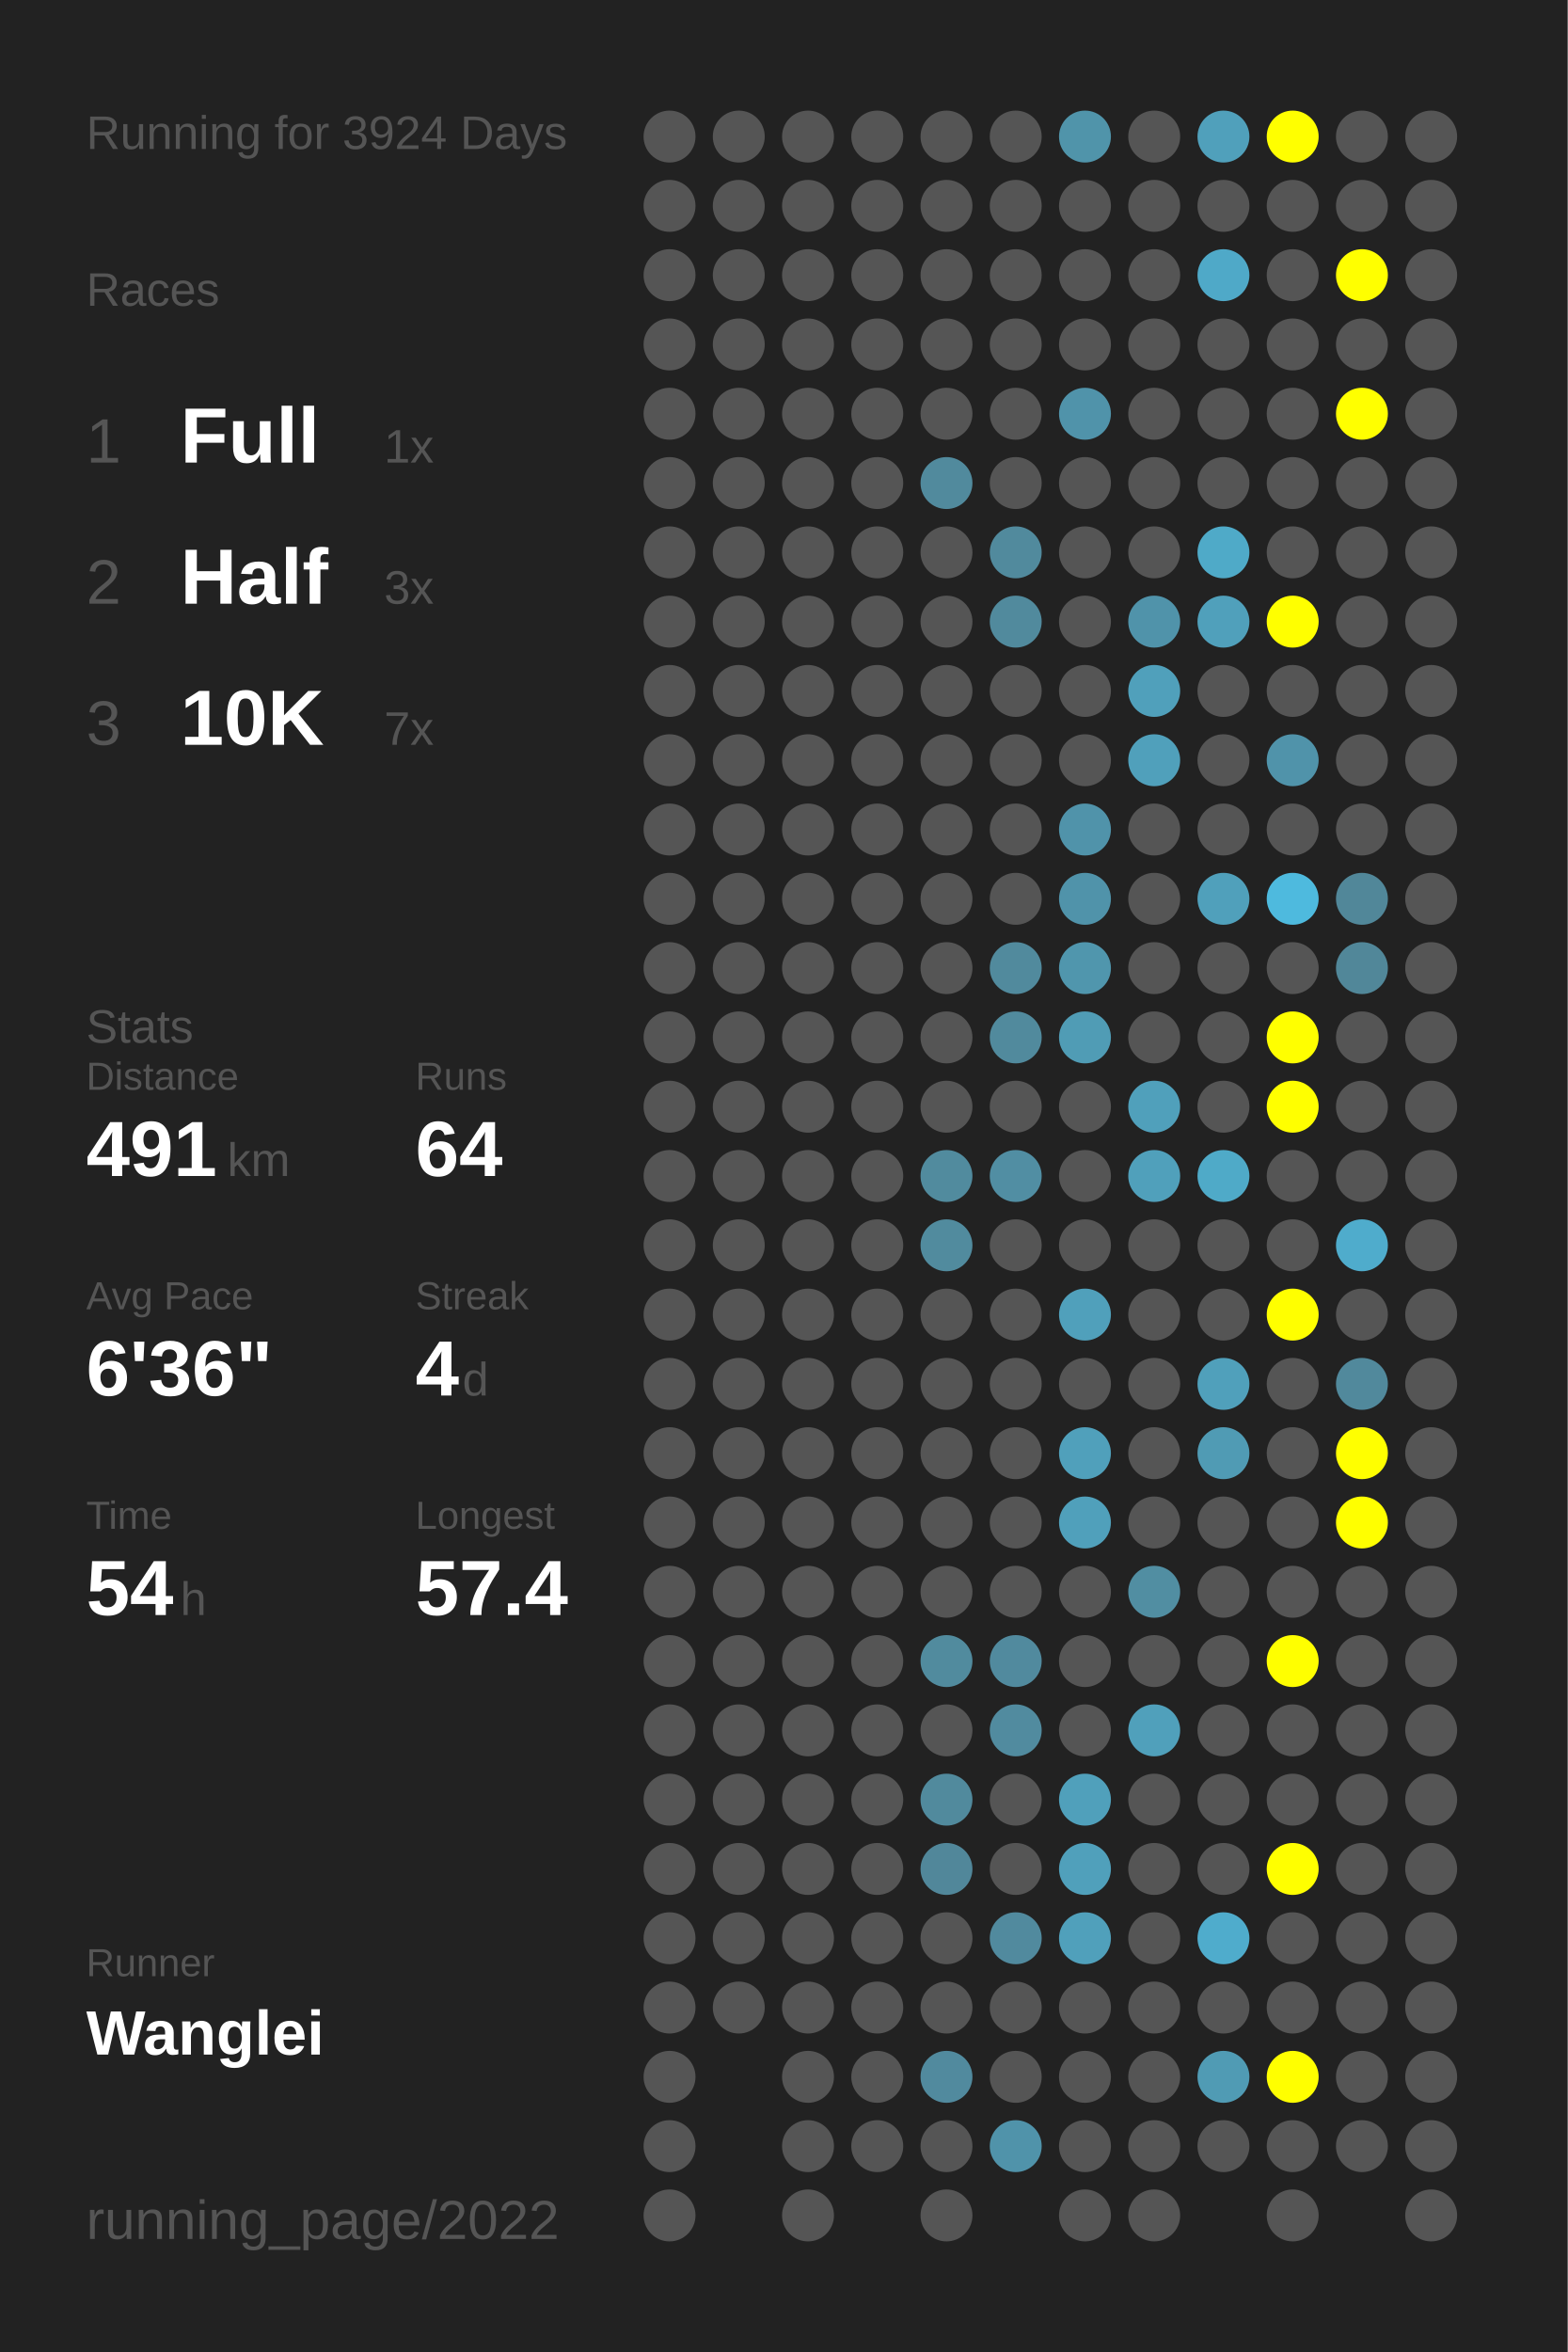
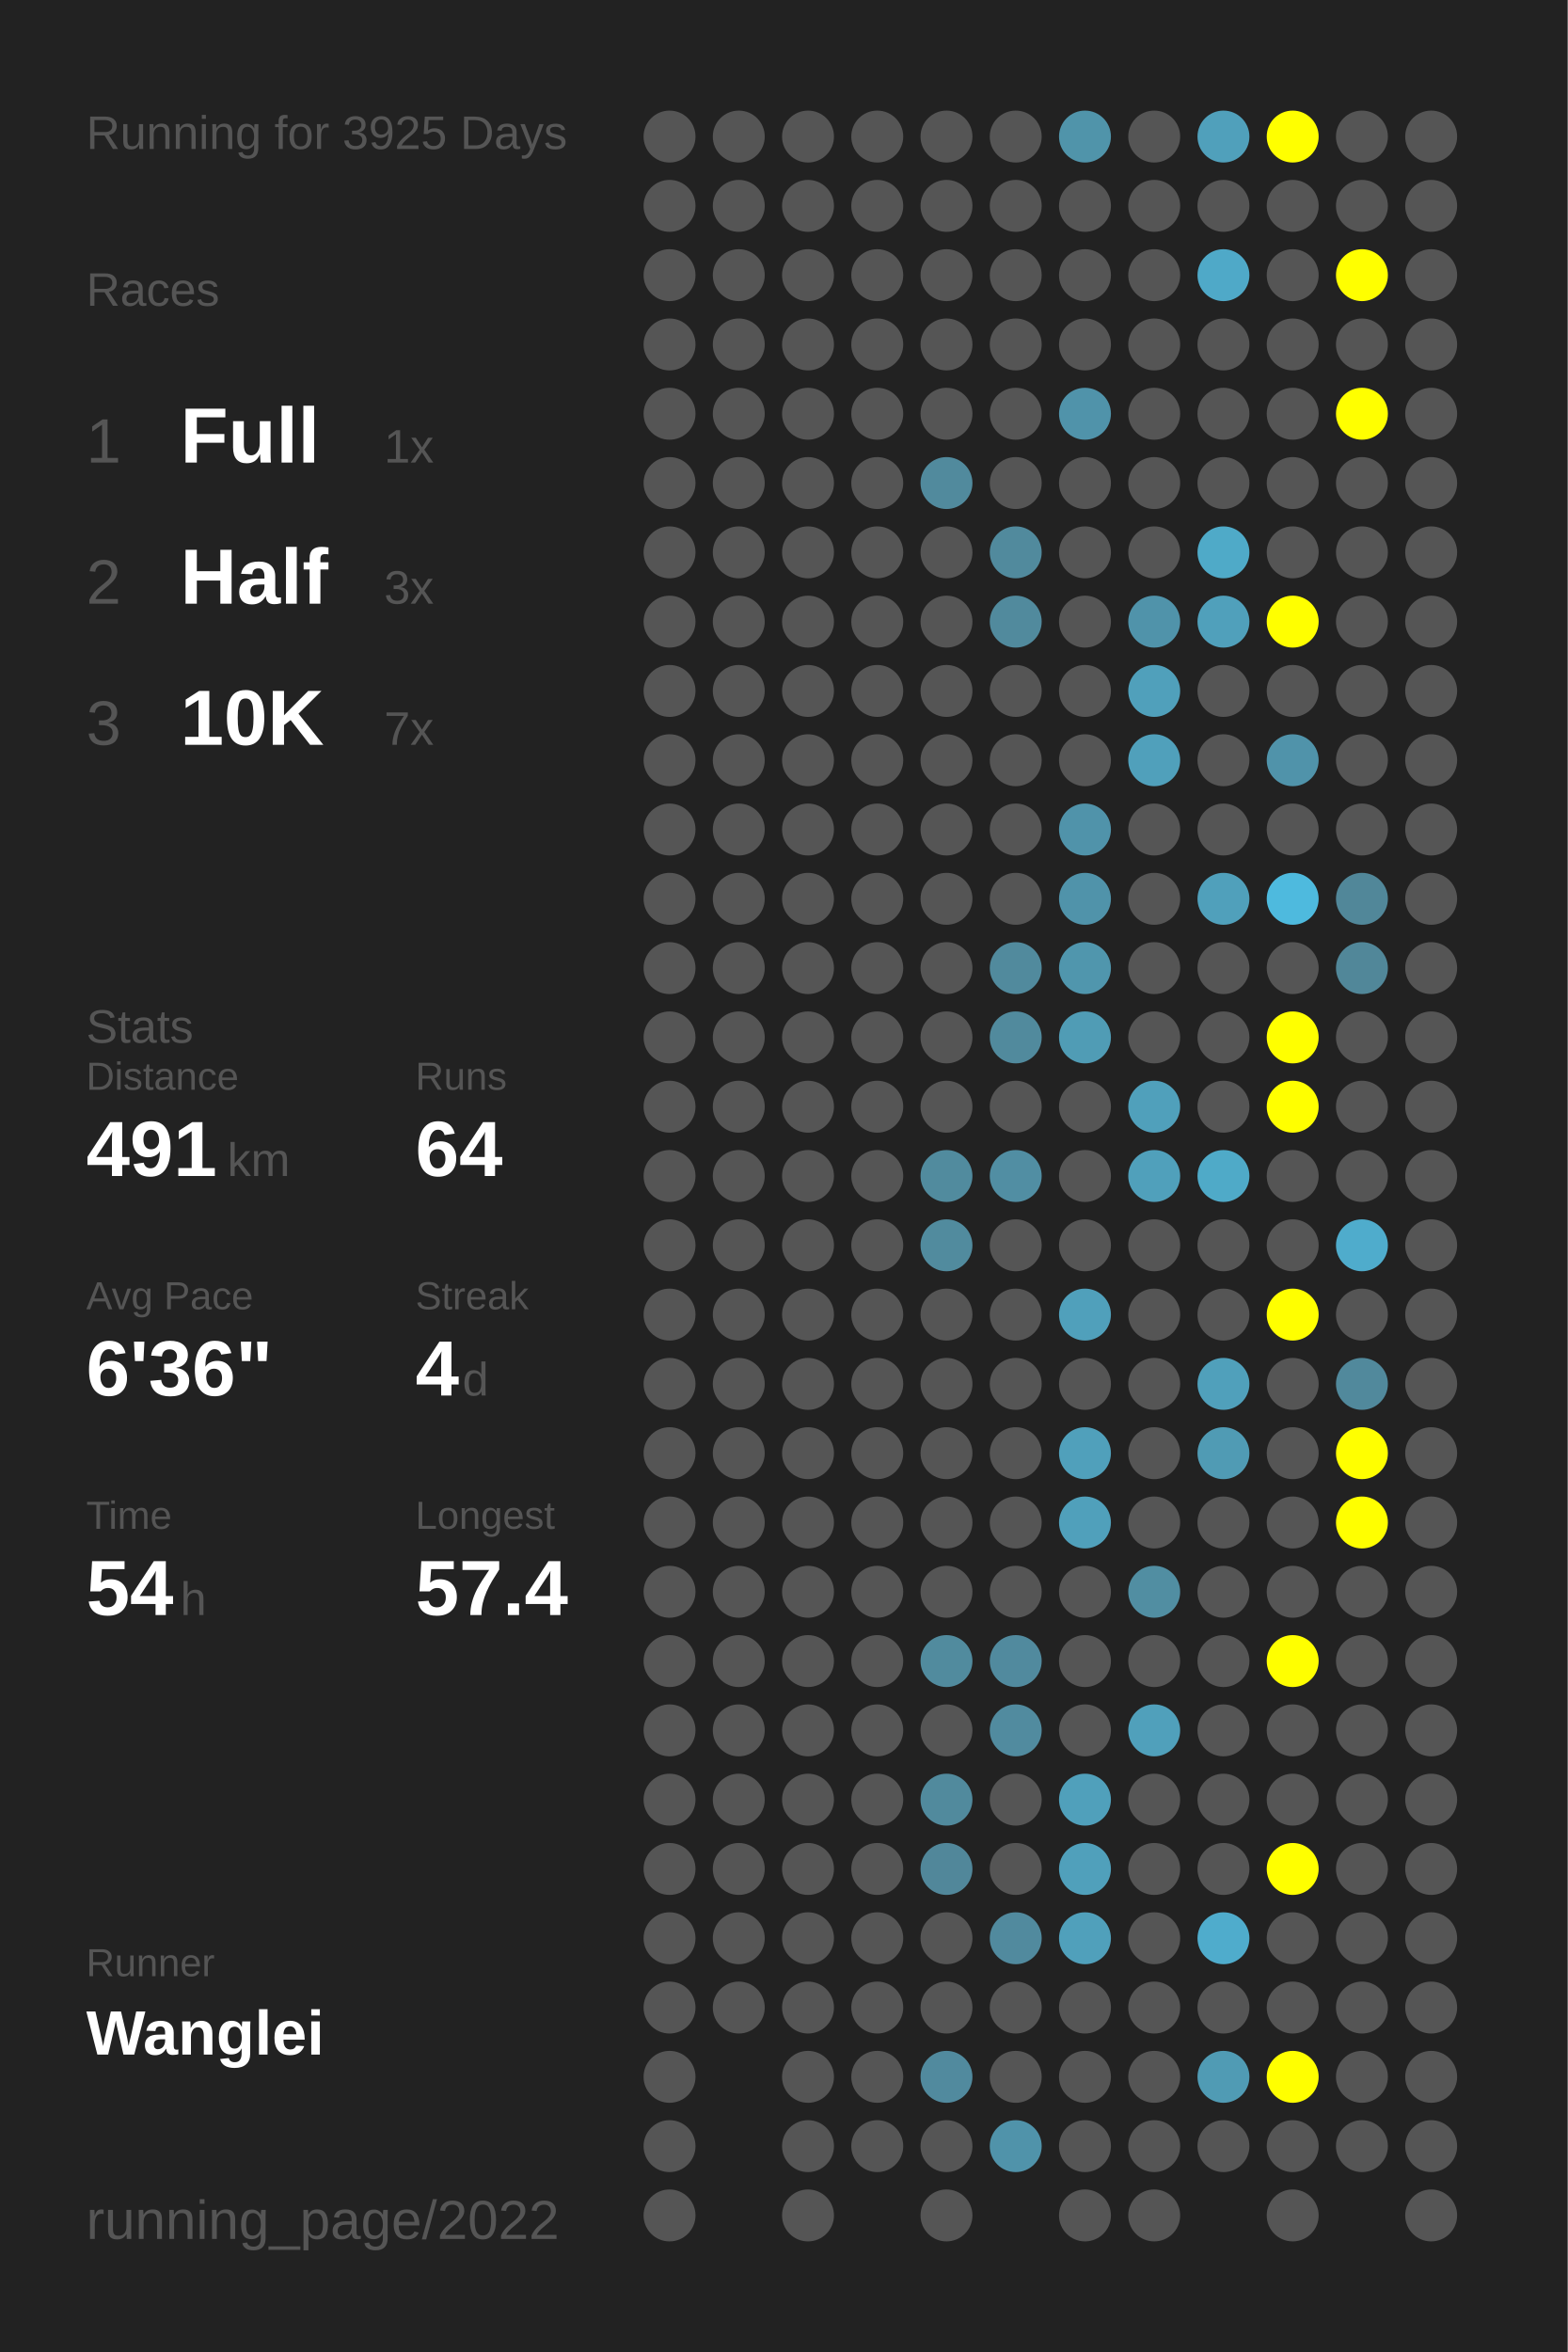
<svg xmlns="http://www.w3.org/2000/svg" baseProfile="full" height="300mm" version="1.1" viewBox="0,0,200,300" width="200mm">
  <defs />
  <rect fill="#222222" height="300" width="200" x="0" y="0" />
-   <text fill="#555555" style="font-size:6px; font-family:Arial;" x="11" y="19">Running for 3924 Days</text>
+   <text fill="#555555" style="font-size:6px; font-family:Arial;" x="11" y="19">Running for 3925 Days</text>
  <text fill="#555555" style="font-size:6px; font-family:Arial;" x="11" y="39">Races</text>
  <text fill="#555555" style="font-size:8px; font-family:Arial;" x="11" y="59">1</text>
  <text fill="#FFFFFF" style="font-size:10px; font-family:Arial; font-weight:bold;" x="23" y="59">Full</text>
  <text fill="#555555" style="font-size:6px; font-family:Arial;" x="49" y="59">1x</text>
  <text fill="#555555" style="font-size:8px; font-family:Arial;" x="11" y="77">2</text>
  <text fill="#FFFFFF" style="font-size:10px; font-family:Arial; font-weight:bold;" x="23" y="77">Half</text>
  <text fill="#555555" style="font-size:6px; font-family:Arial;" x="49" y="77">3x</text>
  <text fill="#555555" style="font-size:8px; font-family:Arial;" x="11" y="95">3</text>
  <text fill="#FFFFFF" style="font-size:10px; font-family:Arial; font-weight:bold;" x="23" y="95">10K</text>
  <text fill="#555555" style="font-size:6px; font-family:Arial;" x="49" y="95">7x</text>
  <text fill="#555555" style="font-size:6px; font-family:Arial;" x="11" y="133">Stats</text>
  <text fill="#555555" style="font-size:5px; font-family:Arial;" x="11" y="139">Distance</text>
  <text fill="#FFFFFF" style="font-size:10px; font-family:Arial; font-weight:bold;" x="11" y="150">491</text>
  <text fill="#555555" style="font-size:6px; font-family:Arial;" x="29" y="150">km</text>
  <text fill="#555555" style="font-size:5px; font-family:Arial;" x="53" y="139">Runs</text>
  <text fill="#FFFFFF" style="font-size:10px; font-family:Arial; font-weight:bold;" x="53" y="150">64</text>
  <text fill="#555555" style="font-size:5px; font-family:Arial;" x="11" y="167">Avg Pace</text>
  <text fill="#FFFFFF" style="font-size:10px; font-family:Arial; font-weight:bold;" x="11" y="178">6'36"</text>
  <text fill="#555555" style="font-size:5px; font-family:Arial;" x="53" y="167">Streak</text>
  <text fill="#FFFFFF" style="font-size:10px; font-family:Arial; font-weight:bold;" x="53" y="178">4</text>
  <text fill="#555555" style="font-size:6px; font-family:Arial;" x="59" y="178">d</text>
  <text fill="#555555" style="font-size:5px; font-family:Arial;" x="11" y="195">Time</text>
  <text fill="#FFFFFF" style="font-size:10px; font-family:Arial; font-weight:bold;" x="11" y="206">54</text>
  <text fill="#555555" style="font-size:6px; font-family:Arial;" x="23" y="206">h</text>
  <text fill="#555555" style="font-size:5px; font-family:Arial;" x="53" y="195">Longest</text>
  <text fill="#FFFFFF" style="font-size:10px; font-family:Arial; font-weight:bold;" x="53" y="206">57.4</text>
  <text fill="#555555" style="font-size:5px; font-family:Arial;" x="11" y="252.065">Runner</text>
  <text fill="#FFFFFF" style="font-size:8px; font-family:Arial; font-weight:bold;" x="11" y="262.065">Wanglei</text>
  <text fill="#555555" style="font-size:7px; font-family:Arial;" x="11" y="285.581">running_page/2022</text>
  <circle cx="85.417" cy="17.419" fill="#555555" r="3.312" />
  <circle cx="85.417" cy="26.258" fill="#555555" r="3.312" />
  <circle cx="85.417" cy="35.097" fill="#555555" r="3.312" />
  <circle cx="85.417" cy="43.935" fill="#555555" r="3.312" />
  <circle cx="85.417" cy="52.774" fill="#555555" r="3.312" />
  <circle cx="85.417" cy="61.613" fill="#555555" r="3.312" />
  <circle cx="85.417" cy="70.452" fill="#555555" r="3.312" />
  <circle cx="85.417" cy="79.29" fill="#555555" r="3.312" />
  <circle cx="85.417" cy="88.129" fill="#555555" r="3.312" />
  <circle cx="85.417" cy="96.968" fill="#555555" r="3.312" />
  <circle cx="85.417" cy="105.806" fill="#555555" r="3.312" />
  <circle cx="85.417" cy="114.645" fill="#555555" r="3.312" />
  <circle cx="85.417" cy="123.484" fill="#555555" r="3.312" />
  <circle cx="85.417" cy="132.323" fill="#555555" r="3.312" />
  <circle cx="85.417" cy="141.161" fill="#555555" r="3.312" />
  <circle cx="85.417" cy="150" fill="#555555" r="3.312" />
  <circle cx="85.417" cy="158.839" fill="#555555" r="3.312" />
  <circle cx="85.417" cy="167.677" fill="#555555" r="3.312" />
  <circle cx="85.417" cy="176.516" fill="#555555" r="3.312" />
  <circle cx="85.417" cy="185.355" fill="#555555" r="3.312" />
  <circle cx="85.417" cy="194.194" fill="#555555" r="3.312" />
  <circle cx="85.417" cy="203.032" fill="#555555" r="3.312" />
  <circle cx="85.417" cy="211.871" fill="#555555" r="3.312" />
  <circle cx="85.417" cy="220.71" fill="#555555" r="3.312" />
  <circle cx="85.417" cy="229.548" fill="#555555" r="3.312" />
  <circle cx="85.417" cy="238.387" fill="#555555" r="3.312" />
  <circle cx="85.417" cy="247.226" fill="#555555" r="3.312" />
  <circle cx="85.417" cy="256.065" fill="#555555" r="3.312" />
  <circle cx="85.417" cy="264.903" fill="#555555" r="3.312" />
  <circle cx="85.417" cy="273.742" fill="#555555" r="3.312" />
  <circle cx="85.417" cy="282.581" fill="#555555" r="3.312" />
  <circle cx="94.25" cy="17.419" fill="#555555" r="3.312" />
  <circle cx="94.25" cy="26.258" fill="#555555" r="3.312" />
  <circle cx="94.25" cy="35.097" fill="#555555" r="3.312" />
  <circle cx="94.25" cy="43.935" fill="#555555" r="3.312" />
  <circle cx="94.25" cy="52.774" fill="#555555" r="3.312" />
  <circle cx="94.25" cy="61.613" fill="#555555" r="3.312" />
  <circle cx="94.25" cy="70.452" fill="#555555" r="3.312" />
  <circle cx="94.25" cy="79.29" fill="#555555" r="3.312" />
  <circle cx="94.25" cy="88.129" fill="#555555" r="3.312" />
  <circle cx="94.25" cy="96.968" fill="#555555" r="3.312" />
  <circle cx="94.25" cy="105.806" fill="#555555" r="3.312" />
  <circle cx="94.25" cy="114.645" fill="#555555" r="3.312" />
  <circle cx="94.25" cy="123.484" fill="#555555" r="3.312" />
  <circle cx="94.25" cy="132.323" fill="#555555" r="3.312" />
  <circle cx="94.25" cy="141.161" fill="#555555" r="3.312" />
  <circle cx="94.25" cy="150" fill="#555555" r="3.312" />
  <circle cx="94.25" cy="158.839" fill="#555555" r="3.312" />
  <circle cx="94.25" cy="167.677" fill="#555555" r="3.312" />
  <circle cx="94.25" cy="176.516" fill="#555555" r="3.312" />
  <circle cx="94.25" cy="185.355" fill="#555555" r="3.312" />
  <circle cx="94.25" cy="194.194" fill="#555555" r="3.312" />
  <circle cx="94.25" cy="203.032" fill="#555555" r="3.312" />
  <circle cx="94.25" cy="211.871" fill="#555555" r="3.312" />
  <circle cx="94.25" cy="220.71" fill="#555555" r="3.312" />
  <circle cx="94.25" cy="229.548" fill="#555555" r="3.312" />
  <circle cx="94.25" cy="238.387" fill="#555555" r="3.312" />
  <circle cx="94.25" cy="247.226" fill="#555555" r="3.312" />
  <circle cx="94.25" cy="256.065" fill="#555555" r="3.312" />
  <circle cx="103.083" cy="17.419" fill="#555555" r="3.312" />
  <circle cx="103.083" cy="26.258" fill="#555555" r="3.312" />
  <circle cx="103.083" cy="35.097" fill="#555555" r="3.312" />
  <circle cx="103.083" cy="43.935" fill="#555555" r="3.312" />
  <circle cx="103.083" cy="52.774" fill="#555555" r="3.312" />
  <circle cx="103.083" cy="61.613" fill="#555555" r="3.312" />
  <circle cx="103.083" cy="70.452" fill="#555555" r="3.312" />
  <circle cx="103.083" cy="79.29" fill="#555555" r="3.312" />
  <circle cx="103.083" cy="88.129" fill="#555555" r="3.312" />
  <circle cx="103.083" cy="96.968" fill="#555555" r="3.312" />
  <circle cx="103.083" cy="105.806" fill="#555555" r="3.312" />
  <circle cx="103.083" cy="114.645" fill="#555555" r="3.312" />
  <circle cx="103.083" cy="123.484" fill="#555555" r="3.312" />
  <circle cx="103.083" cy="132.323" fill="#555555" r="3.312" />
  <circle cx="103.083" cy="141.161" fill="#555555" r="3.312" />
  <circle cx="103.083" cy="150" fill="#555555" r="3.312" />
  <circle cx="103.083" cy="158.839" fill="#555555" r="3.312" />
  <circle cx="103.083" cy="167.677" fill="#555555" r="3.312" />
  <circle cx="103.083" cy="176.516" fill="#555555" r="3.312" />
  <circle cx="103.083" cy="185.355" fill="#555555" r="3.312" />
  <circle cx="103.083" cy="194.194" fill="#555555" r="3.312" />
  <circle cx="103.083" cy="203.032" fill="#555555" r="3.312" />
  <circle cx="103.083" cy="211.871" fill="#555555" r="3.312" />
  <circle cx="103.083" cy="220.71" fill="#555555" r="3.312" />
  <circle cx="103.083" cy="229.548" fill="#555555" r="3.312" />
  <circle cx="103.083" cy="238.387" fill="#555555" r="3.312" />
  <circle cx="103.083" cy="247.226" fill="#555555" r="3.312" />
  <circle cx="103.083" cy="256.065" fill="#555555" r="3.312" />
  <circle cx="103.083" cy="264.903" fill="#555555" r="3.312" />
  <circle cx="103.083" cy="273.742" fill="#555555" r="3.312" />
  <circle cx="103.083" cy="282.581" fill="#555555" r="3.312" />
  <circle cx="111.917" cy="17.419" fill="#555555" r="3.312" />
  <circle cx="111.917" cy="26.258" fill="#555555" r="3.312" />
  <circle cx="111.917" cy="35.097" fill="#555555" r="3.312" />
  <circle cx="111.917" cy="43.935" fill="#555555" r="3.312" />
  <circle cx="111.917" cy="52.774" fill="#555555" r="3.312" />
  <circle cx="111.917" cy="61.613" fill="#555555" r="3.312" />
  <circle cx="111.917" cy="70.452" fill="#555555" r="3.312" />
  <circle cx="111.917" cy="79.29" fill="#555555" r="3.312" />
  <circle cx="111.917" cy="88.129" fill="#555555" r="3.312" />
  <circle cx="111.917" cy="96.968" fill="#555555" r="3.312" />
  <circle cx="111.917" cy="105.806" fill="#555555" r="3.312" />
  <circle cx="111.917" cy="114.645" fill="#555555" r="3.312" />
  <circle cx="111.917" cy="123.484" fill="#555555" r="3.312" />
  <circle cx="111.917" cy="132.323" fill="#555555" r="3.312" />
  <circle cx="111.917" cy="141.161" fill="#555555" r="3.312" />
  <circle cx="111.917" cy="150" fill="#555555" r="3.312" />
  <circle cx="111.917" cy="158.839" fill="#555555" r="3.312" />
  <circle cx="111.917" cy="167.677" fill="#555555" r="3.312" />
  <circle cx="111.917" cy="176.516" fill="#555555" r="3.312" />
  <circle cx="111.917" cy="185.355" fill="#555555" r="3.312" />
  <circle cx="111.917" cy="194.194" fill="#555555" r="3.312" />
  <circle cx="111.917" cy="203.032" fill="#555555" r="3.312" />
  <circle cx="111.917" cy="211.871" fill="#555555" r="3.312" />
  <circle cx="111.917" cy="220.71" fill="#555555" r="3.312" />
  <circle cx="111.917" cy="229.548" fill="#555555" r="3.312" />
  <circle cx="111.917" cy="238.387" fill="#555555" r="3.312" />
  <circle cx="111.917" cy="247.226" fill="#555555" r="3.312" />
  <circle cx="111.917" cy="256.065" fill="#555555" r="3.312" />
  <circle cx="111.917" cy="264.903" fill="#555555" r="3.312" />
  <circle cx="111.917" cy="273.742" fill="#555555" r="3.312" />
  <circle cx="120.75" cy="17.419" fill="#555555" r="3.312" />
  <circle cx="120.75" cy="26.258" fill="#555555" r="3.312" />
  <circle cx="120.75" cy="35.097" fill="#555555" r="3.312" />
  <circle cx="120.75" cy="43.935" fill="#555555" r="3.312" />
  <circle cx="120.75" cy="52.774" fill="#555555" r="3.312" />
  <circle cx="120.75" cy="61.613" fill="#518a9d" r="3.312" />
  <circle cx="120.75" cy="70.452" fill="#555555" r="3.312" />
  <circle cx="120.75" cy="79.29" fill="#555555" r="3.312" />
  <circle cx="120.75" cy="88.129" fill="#555555" r="3.312" />
  <circle cx="120.75" cy="96.968" fill="#555555" r="3.312" />
  <circle cx="120.75" cy="105.806" fill="#555555" r="3.312" />
  <circle cx="120.75" cy="114.645" fill="#555555" r="3.312" />
  <circle cx="120.75" cy="123.484" fill="#555555" r="3.312" />
  <circle cx="120.75" cy="132.323" fill="#555555" r="3.312" />
  <circle cx="120.75" cy="141.161" fill="#555555" r="3.312" />
  <circle cx="120.75" cy="150" fill="#518b9e" r="3.312" />
  <circle cx="120.75" cy="158.839" fill="#518b9e" r="3.312" />
  <circle cx="120.75" cy="167.677" fill="#555555" r="3.312" />
  <circle cx="120.75" cy="176.516" fill="#555555" r="3.312" />
  <circle cx="120.75" cy="185.355" fill="#555555" r="3.312" />
  <circle cx="120.75" cy="194.194" fill="#555555" r="3.312" />
  <circle cx="120.75" cy="203.032" fill="#555555" r="3.312" />
  <circle cx="120.75" cy="211.871" fill="#518b9e" r="3.312" />
  <circle cx="120.75" cy="220.71" fill="#555555" r="3.312" />
  <circle cx="120.75" cy="229.548" fill="#518a9d" r="3.312" />
  <circle cx="120.75" cy="238.387" fill="#51879a" r="3.312" />
  <circle cx="120.75" cy="247.226" fill="#555555" r="3.312" />
  <circle cx="120.75" cy="256.065" fill="#555555" r="3.312" />
  <circle cx="120.75" cy="264.903" fill="#518a9e" r="3.312" />
  <circle cx="120.75" cy="273.742" fill="#555555" r="3.312" />
  <circle cx="120.75" cy="282.581" fill="#555555" r="3.312" />
  <circle cx="129.583" cy="17.419" fill="#555555" r="3.312" />
  <circle cx="129.583" cy="26.258" fill="#555555" r="3.312" />
  <circle cx="129.583" cy="35.097" fill="#555555" r="3.312" />
  <circle cx="129.583" cy="43.935" fill="#555555" r="3.312" />
  <circle cx="129.583" cy="52.774" fill="#555555" r="3.312" />
  <circle cx="129.583" cy="61.613" fill="#555555" r="3.312" />
  <circle cx="129.583" cy="70.452" fill="#518a9d" r="3.312" />
  <circle cx="129.583" cy="79.29" fill="#518a9d" r="3.312" />
  <circle cx="129.583" cy="88.129" fill="#555555" r="3.312" />
  <circle cx="129.583" cy="96.968" fill="#555555" r="3.312" />
  <circle cx="129.583" cy="105.806" fill="#555555" r="3.312" />
  <circle cx="129.583" cy="114.645" fill="#555555" r="3.312" />
  <circle cx="129.583" cy="123.484" fill="#518a9d" r="3.312" />
  <circle cx="129.583" cy="132.323" fill="#518a9d" r="3.312" />
  <circle cx="129.583" cy="141.161" fill="#555555" r="3.312" />
  <circle cx="129.583" cy="150" fill="#518ea3" r="3.312" />
  <circle cx="129.583" cy="158.839" fill="#555555" r="3.312" />
  <circle cx="129.583" cy="167.677" fill="#555555" r="3.312" />
  <circle cx="129.583" cy="176.516" fill="#555555" r="3.312" />
  <circle cx="129.583" cy="185.355" fill="#555555" r="3.312" />
  <circle cx="129.583" cy="194.194" fill="#555555" r="3.312" />
  <circle cx="129.583" cy="203.032" fill="#555555" r="3.312" />
  <circle cx="129.583" cy="211.871" fill="#518a9e" r="3.312" />
  <circle cx="129.583" cy="220.71" fill="#518b9f" r="3.312" />
  <circle cx="129.583" cy="229.548" fill="#555555" r="3.312" />
  <circle cx="129.583" cy="238.387" fill="#555555" r="3.312" />
  <circle cx="129.583" cy="247.226" fill="#518a9e" r="3.312" />
  <circle cx="129.583" cy="256.065" fill="#555555" r="3.312" />
  <circle cx="129.583" cy="264.903" fill="#555555" r="3.312" />
  <circle cx="129.583" cy="273.742" fill="#5093aa" r="3.312" />
  <circle cx="138.417" cy="17.419" fill="#5094aa" r="3.312" />
  <circle cx="138.417" cy="26.258" fill="#555555" r="3.312" />
  <circle cx="138.417" cy="35.097" fill="#555555" r="3.312" />
  <circle cx="138.417" cy="43.935" fill="#555555" r="3.312" />
  <circle cx="138.417" cy="52.774" fill="#5093aa" r="3.312" />
  <circle cx="138.417" cy="61.613" fill="#555555" r="3.312" />
  <circle cx="138.417" cy="70.452" fill="#555555" r="3.312" />
  <circle cx="138.417" cy="79.29" fill="#555555" r="3.312" />
  <circle cx="138.417" cy="88.129" fill="#555555" r="3.312" />
  <circle cx="138.417" cy="96.968" fill="#555555" r="3.312" />
  <circle cx="138.417" cy="105.806" fill="#5093aa" r="3.312" />
  <circle cx="138.417" cy="114.645" fill="#5093aa" r="3.312" />
  <circle cx="138.417" cy="123.484" fill="#5096ad" r="3.312" />
  <circle cx="138.417" cy="132.323" fill="#509cb5" r="3.312" />
  <circle cx="138.417" cy="141.161" fill="#555555" r="3.312" />
  <circle cx="138.417" cy="150" fill="#555555" r="3.312" />
  <circle cx="138.417" cy="158.839" fill="#555555" r="3.312" />
  <circle cx="138.417" cy="167.677" fill="#50a0bb" r="3.312" />
  <circle cx="138.417" cy="176.516" fill="#555555" r="3.312" />
  <circle cx="138.417" cy="185.355" fill="#50a0bb" r="3.312" />
  <circle cx="138.417" cy="194.194" fill="#50a0bb" r="3.312" />
  <circle cx="138.417" cy="203.032" fill="#555555" r="3.312" />
  <circle cx="138.417" cy="211.871" fill="#555555" r="3.312" />
  <circle cx="138.417" cy="220.71" fill="#555555" r="3.312" />
  <circle cx="138.417" cy="229.548" fill="#50a0bb" r="3.312" />
  <circle cx="138.417" cy="238.387" fill="#50a0bb" r="3.312" />
  <circle cx="138.417" cy="247.226" fill="#50a0bb" r="3.312" />
  <circle cx="138.417" cy="256.065" fill="#555555" r="3.312" />
  <circle cx="138.417" cy="264.903" fill="#555555" r="3.312" />
  <circle cx="138.417" cy="273.742" fill="#555555" r="3.312" />
  <circle cx="138.417" cy="282.581" fill="#555555" r="3.312" />
  <circle cx="147.25" cy="17.419" fill="#555555" r="3.312" />
  <circle cx="147.25" cy="26.258" fill="#555555" r="3.312" />
  <circle cx="147.25" cy="35.097" fill="#555555" r="3.312" />
  <circle cx="147.25" cy="43.935" fill="#555555" r="3.312" />
  <circle cx="147.25" cy="52.774" fill="#555555" r="3.312" />
  <circle cx="147.25" cy="61.613" fill="#555555" r="3.312" />
  <circle cx="147.25" cy="70.452" fill="#555555" r="3.312" />
  <circle cx="147.25" cy="79.29" fill="#5093aa" r="3.312" />
  <circle cx="147.25" cy="88.129" fill="#50a0bb" r="3.312" />
  <circle cx="147.25" cy="96.968" fill="#50a0bb" r="3.312" />
  <circle cx="147.25" cy="105.806" fill="#555555" r="3.312" />
  <circle cx="147.25" cy="114.645" fill="#555555" r="3.312" />
  <circle cx="147.25" cy="123.484" fill="#555555" r="3.312" />
  <circle cx="147.25" cy="132.323" fill="#555555" r="3.312" />
  <circle cx="147.25" cy="141.161" fill="#50a0bb" r="3.312" />
  <circle cx="147.25" cy="150" fill="#50a0bb" r="3.312" />
  <circle cx="147.25" cy="158.839" fill="#555555" r="3.312" />
  <circle cx="147.25" cy="167.677" fill="#555555" r="3.312" />
  <circle cx="147.25" cy="176.516" fill="#555555" r="3.312" />
  <circle cx="147.25" cy="185.355" fill="#555555" r="3.312" />
  <circle cx="147.25" cy="194.194" fill="#555555" r="3.312" />
  <circle cx="147.25" cy="203.032" fill="#518ea2" r="3.312" />
  <circle cx="147.25" cy="211.871" fill="#555555" r="3.312" />
  <circle cx="147.25" cy="220.71" fill="#50a0bb" r="3.312" />
  <circle cx="147.25" cy="229.548" fill="#555555" r="3.312" />
  <circle cx="147.25" cy="238.387" fill="#555555" r="3.312" />
  <circle cx="147.25" cy="247.226" fill="#555555" r="3.312" />
  <circle cx="147.25" cy="256.065" fill="#555555" r="3.312" />
  <circle cx="147.25" cy="264.903" fill="#555555" r="3.312" />
  <circle cx="147.25" cy="273.742" fill="#555555" r="3.312" />
  <circle cx="147.25" cy="282.581" fill="#555555" r="3.312" />
  <circle cx="156.083" cy="17.419" fill="#50a0bb" r="3.312" />
  <circle cx="156.083" cy="26.258" fill="#555555" r="3.312" />
  <circle cx="156.083" cy="35.097" fill="#4fa9c8" r="3.312" />
  <circle cx="156.083" cy="43.935" fill="#555555" r="3.312" />
  <circle cx="156.083" cy="52.774" fill="#555555" r="3.312" />
  <circle cx="156.083" cy="61.613" fill="#555555" r="3.312" />
  <circle cx="156.083" cy="70.452" fill="#4faac8" r="3.312" />
  <circle cx="156.083" cy="79.29" fill="#50a0bb" r="3.312" />
  <circle cx="156.083" cy="88.129" fill="#555555" r="3.312" />
  <circle cx="156.083" cy="96.968" fill="#555555" r="3.312" />
  <circle cx="156.083" cy="105.806" fill="#555555" r="3.312" />
  <circle cx="156.083" cy="114.645" fill="#50a0bb" r="3.312" />
  <circle cx="156.083" cy="123.484" fill="#555555" r="3.312" />
  <circle cx="156.083" cy="132.323" fill="#555555" r="3.312" />
  <circle cx="156.083" cy="141.161" fill="#555555" r="3.312" />
  <circle cx="156.083" cy="150" fill="#4faac8" r="3.312" />
  <circle cx="156.083" cy="158.839" fill="#555555" r="3.312" />
  <circle cx="156.083" cy="167.677" fill="#555555" r="3.312" />
  <circle cx="156.083" cy="176.516" fill="#50a0bb" r="3.312" />
  <circle cx="156.083" cy="185.355" fill="#509bb4" r="3.312" />
  <circle cx="156.083" cy="194.194" fill="#555555" r="3.312" />
  <circle cx="156.083" cy="203.032" fill="#555555" r="3.312" />
  <circle cx="156.083" cy="211.871" fill="#555555" r="3.312" />
  <circle cx="156.083" cy="220.71" fill="#555555" r="3.312" />
  <circle cx="156.083" cy="229.548" fill="#555555" r="3.312" />
  <circle cx="156.083" cy="238.387" fill="#555555" r="3.312" />
  <circle cx="156.083" cy="247.226" fill="#4faccc" r="3.312" />
  <circle cx="156.083" cy="256.065" fill="#555555" r="3.312" />
  <circle cx="156.083" cy="264.903" fill="#509bb4" r="3.312" />
  <circle cx="156.083" cy="273.742" fill="#555555" r="3.312" />
  <circle cx="164.917" cy="17.419" fill="#FFFF00" r="3.312" />
  <circle cx="164.917" cy="26.258" fill="#555555" r="3.312" />
  <circle cx="164.917" cy="35.097" fill="#555555" r="3.312" />
  <circle cx="164.917" cy="43.935" fill="#555555" r="3.312" />
  <circle cx="164.917" cy="52.774" fill="#555555" r="3.312" />
  <circle cx="164.917" cy="61.613" fill="#555555" r="3.312" />
  <circle cx="164.917" cy="70.452" fill="#555555" r="3.312" />
  <circle cx="164.917" cy="79.29" fill="#FFFF00" r="3.312" />
  <circle cx="164.917" cy="88.129" fill="#555555" r="3.312" />
  <circle cx="164.917" cy="96.968" fill="#5093aa" r="3.312" />
  <circle cx="164.917" cy="105.806" fill="#555555" r="3.312" />
  <circle cx="164.917" cy="114.645" fill="#4ebade" r="3.312" />
  <circle cx="164.917" cy="123.484" fill="#555555" r="3.312" />
  <circle cx="164.917" cy="132.323" fill="#FFFF00" r="3.312" />
  <circle cx="164.917" cy="141.161" fill="#FFFF00" r="3.312" />
  <circle cx="164.917" cy="150" fill="#555555" r="3.312" />
  <circle cx="164.917" cy="158.839" fill="#555555" r="3.312" />
  <circle cx="164.917" cy="167.677" fill="#FFFF00" r="3.312" />
  <circle cx="164.917" cy="176.516" fill="#555555" r="3.312" />
  <circle cx="164.917" cy="185.355" fill="#555555" r="3.312" />
  <circle cx="164.917" cy="194.194" fill="#555555" r="3.312" />
  <circle cx="164.917" cy="203.032" fill="#555555" r="3.312" />
  <circle cx="164.917" cy="211.871" fill="#FFFF00" r="3.312" />
  <circle cx="164.917" cy="220.71" fill="#555555" r="3.312" />
  <circle cx="164.917" cy="229.548" fill="#555555" r="3.312" />
  <circle cx="164.917" cy="238.387" fill="#FFFF00" r="3.312" />
  <circle cx="164.917" cy="247.226" fill="#555555" r="3.312" />
  <circle cx="164.917" cy="256.065" fill="#555555" r="3.312" />
  <circle cx="164.917" cy="264.903" fill="#FFFF00" r="3.312" />
  <circle cx="164.917" cy="273.742" fill="#555555" r="3.312" />
  <circle cx="164.917" cy="282.581" fill="#555555" r="3.312" />
  <circle cx="173.75" cy="17.419" fill="#555555" r="3.312" />
  <circle cx="173.75" cy="26.258" fill="#555555" r="3.312" />
  <circle cx="173.75" cy="35.097" fill="#FFFF00" r="3.312" />
  <circle cx="173.75" cy="43.935" fill="#555555" r="3.312" />
  <circle cx="173.75" cy="52.774" fill="#FFFF00" r="3.312" />
  <circle cx="173.75" cy="61.613" fill="#555555" r="3.312" />
  <circle cx="173.75" cy="70.452" fill="#555555" r="3.312" />
  <circle cx="173.75" cy="79.29" fill="#555555" r="3.312" />
  <circle cx="173.75" cy="88.129" fill="#555555" r="3.312" />
  <circle cx="173.75" cy="96.968" fill="#555555" r="3.312" />
  <circle cx="173.75" cy="105.806" fill="#555555" r="3.312" />
  <circle cx="173.75" cy="114.645" fill="#518799" r="3.312" />
  <circle cx="173.75" cy="123.484" fill="#518799" r="3.312" />
  <circle cx="173.75" cy="132.323" fill="#555555" r="3.312" />
  <circle cx="173.75" cy="141.161" fill="#555555" r="3.312" />
  <circle cx="173.75" cy="150" fill="#555555" r="3.312" />
  <circle cx="173.75" cy="158.839" fill="#4faccc" r="3.312" />
  <circle cx="173.75" cy="167.677" fill="#555555" r="3.312" />
  <circle cx="173.75" cy="176.516" fill="#51899c" r="3.312" />
  <circle cx="173.75" cy="185.355" fill="#FFFF00" r="3.312" />
  <circle cx="173.75" cy="194.194" fill="#FFFF00" r="3.312" />
  <circle cx="173.75" cy="203.032" fill="#555555" r="3.312" />
  <circle cx="173.75" cy="211.871" fill="#555555" r="3.312" />
  <circle cx="173.75" cy="220.71" fill="#555555" r="3.312" />
  <circle cx="173.75" cy="229.548" fill="#555555" r="3.312" />
  <circle cx="173.75" cy="238.387" fill="#555555" r="3.312" />
  <circle cx="173.75" cy="247.226" fill="#555555" r="3.312" />
  <circle cx="173.75" cy="256.065" fill="#555555" r="3.312" />
  <circle cx="173.75" cy="264.903" fill="#555555" r="3.312" />
  <circle cx="173.75" cy="273.742" fill="#555555" r="3.312" />
  <circle cx="182.583" cy="17.419" fill="#555555" r="3.312" />
  <circle cx="182.583" cy="26.258" fill="#555555" r="3.312" />
  <circle cx="182.583" cy="35.097" fill="#555555" r="3.312" />
  <circle cx="182.583" cy="43.935" fill="#555555" r="3.312" />
  <circle cx="182.583" cy="52.774" fill="#555555" r="3.312" />
  <circle cx="182.583" cy="61.613" fill="#555555" r="3.312" />
  <circle cx="182.583" cy="70.452" fill="#555555" r="3.312" />
  <circle cx="182.583" cy="79.29" fill="#555555" r="3.312" />
  <circle cx="182.583" cy="88.129" fill="#555555" r="3.312" />
  <circle cx="182.583" cy="96.968" fill="#555555" r="3.312" />
  <circle cx="182.583" cy="105.806" fill="#555555" r="3.312" />
  <circle cx="182.583" cy="114.645" fill="#555555" r="3.312" />
  <circle cx="182.583" cy="123.484" fill="#555555" r="3.312" />
  <circle cx="182.583" cy="132.323" fill="#555555" r="3.312" />
  <circle cx="182.583" cy="141.161" fill="#555555" r="3.312" />
  <circle cx="182.583" cy="150" fill="#555555" r="3.312" />
  <circle cx="182.583" cy="158.839" fill="#555555" r="3.312" />
  <circle cx="182.583" cy="167.677" fill="#555555" r="3.312" />
  <circle cx="182.583" cy="176.516" fill="#555555" r="3.312" />
  <circle cx="182.583" cy="185.355" fill="#555555" r="3.312" />
  <circle cx="182.583" cy="194.194" fill="#555555" r="3.312" />
  <circle cx="182.583" cy="203.032" fill="#555555" r="3.312" />
  <circle cx="182.583" cy="211.871" fill="#555555" r="3.312" />
  <circle cx="182.583" cy="220.71" fill="#555555" r="3.312" />
  <circle cx="182.583" cy="229.548" fill="#555555" r="3.312" />
  <circle cx="182.583" cy="238.387" fill="#555555" r="3.312" />
  <circle cx="182.583" cy="247.226" fill="#555555" r="3.312" />
  <circle cx="182.583" cy="256.065" fill="#555555" r="3.312" />
  <circle cx="182.583" cy="264.903" fill="#555555" r="3.312" />
  <circle cx="182.583" cy="273.742" fill="#555555" r="3.312" />
  <circle cx="182.583" cy="282.581" fill="#555555" r="3.312" />
</svg>
